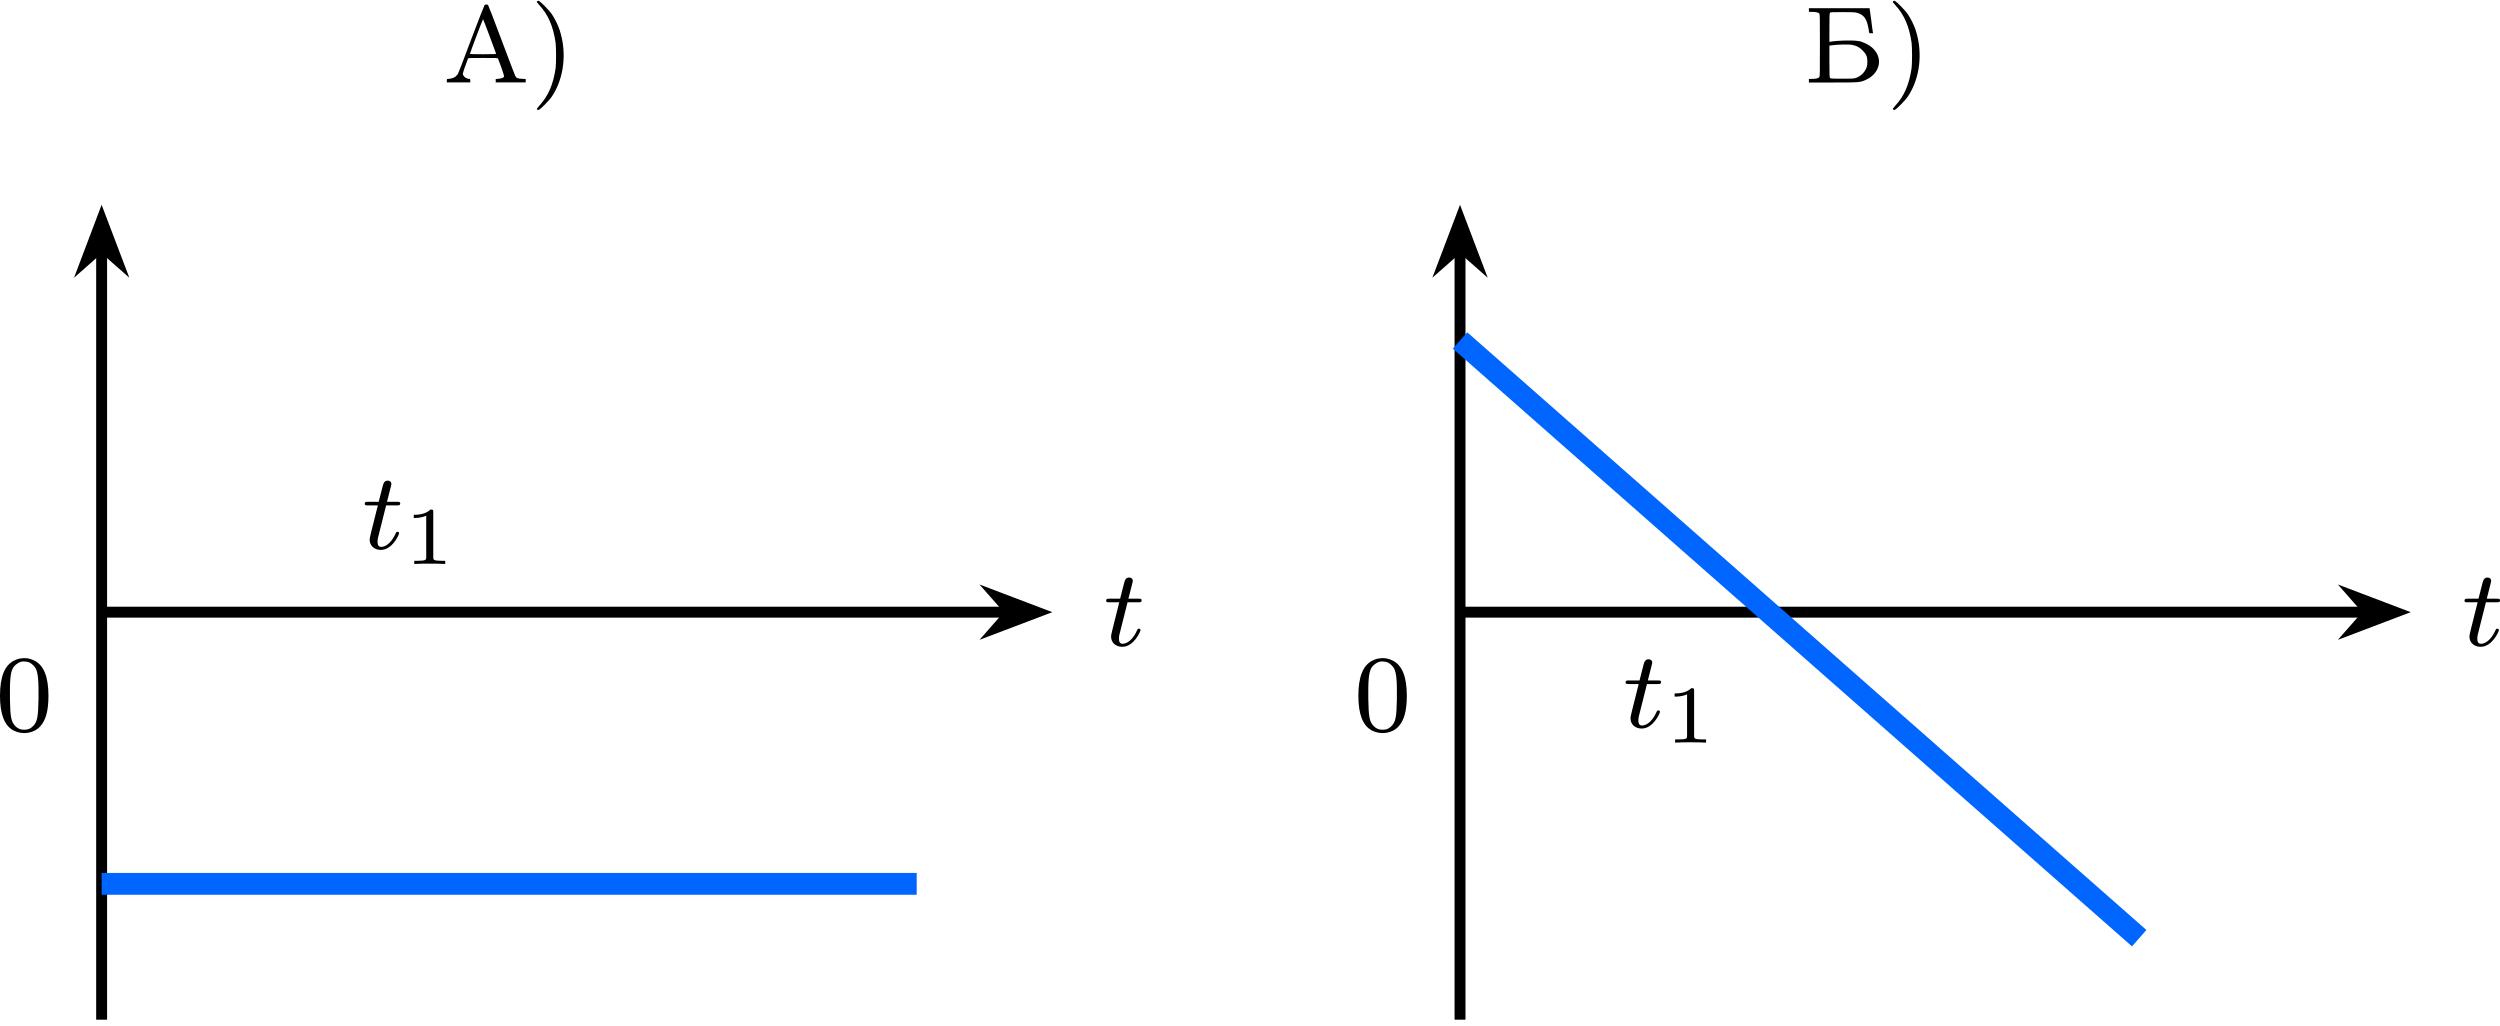
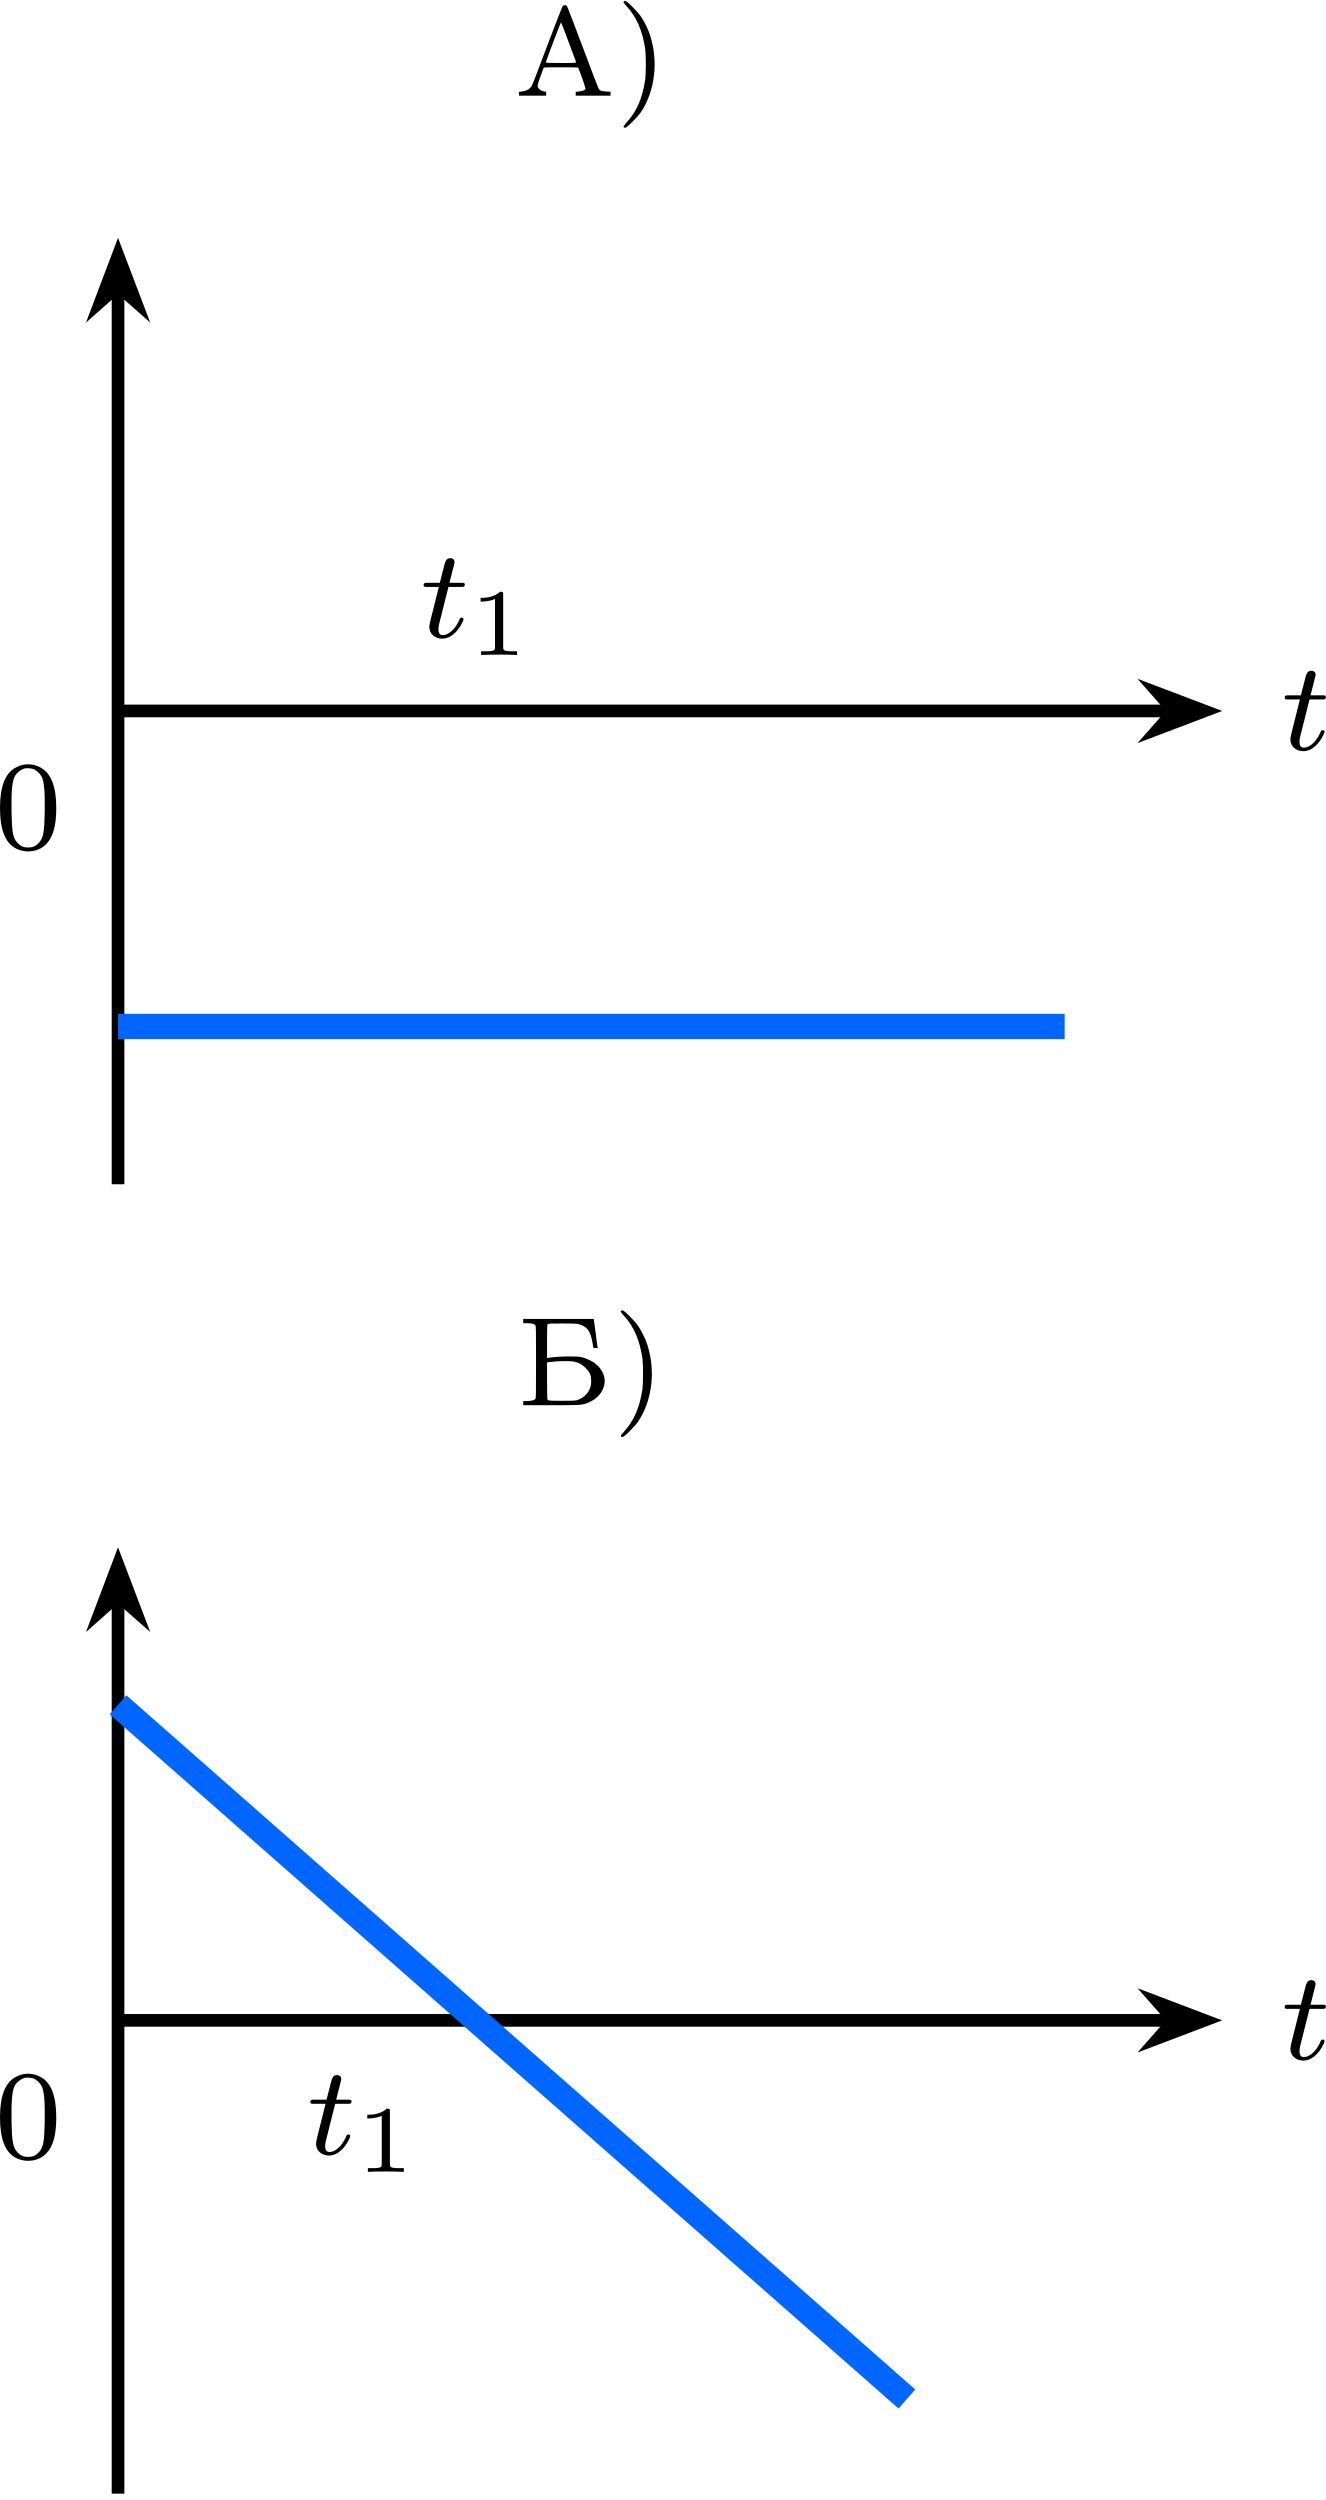
- <svg xmlns="http://www.w3.org/2000/svg" xmlns:xlink="http://www.w3.org/1999/xlink" version="1.1" width="237.374pt" height="97.337pt" viewBox="-66.361 -66.738 182.596 74.874">
+ <svg xmlns="http://www.w3.org/2000/svg" xmlns:xlink="http://www.w3.org/1999/xlink" version="1.1" width="108.397pt" height="204.389pt" viewBox="-66.361 -66.738 83.382 157.222">
  <defs>
    <path id="g1-49" d="M2.146-3.796C2.146-3.975 2.122-3.975 1.943-3.975C1.548-3.593 .938-3.593 .723-3.593V-3.359C.879-3.359 1.273-3.359 1.632-3.527V-.508C1.632-.311 1.632-.233 1.016-.233H.759V0C1.088-.024 1.554-.024 1.889-.024S2.69-.024 3.019 0V-.233H2.762C2.146-.233 2.146-.311 2.146-.508V-3.796Z" />
    <path id="g0-116" d="M1.761-3.172H2.542C2.694-3.172 2.79-3.172 2.79-3.324C2.79-3.435 2.686-3.435 2.55-3.435H1.825L2.112-4.567C2.144-4.686 2.144-4.726 2.144-4.734C2.144-4.902 2.016-4.981 1.881-4.981C1.61-4.981 1.554-4.766 1.467-4.407L1.219-3.435H.454C.303-3.435 .199-3.435 .199-3.284C.199-3.172 .303-3.172 .438-3.172H1.156L.677-1.259C.63-1.06 .558-.781 .558-.669C.558-.191 .948 .08 1.371 .08C2.224 .08 2.71-1.044 2.71-1.14C2.71-1.227 2.638-1.243 2.59-1.243C2.503-1.243 2.495-1.211 2.439-1.092C2.279-.709 1.881-.143 1.395-.143C1.227-.143 1.132-.255 1.132-.518C1.132-.669 1.156-.757 1.18-.861L1.761-3.172Z" />
    <path id="g2-41" d="M.51-5.922C.478-5.882 .51-5.834 .685-5.643C1.331-4.941 1.69-4.105 1.865-2.917C1.913-2.566 1.913-1.387 1.865-1.028C1.69 .143 1.331 .988 .685 1.682C.51 1.881 .478 1.929 .51 1.961C.598 2.064 .677 2.016 1.068 1.626C1.283 1.411 1.522 1.14 1.602 1.012C2.479-.303 2.702-2.168 2.168-3.81C2.056-4.168 1.817-4.647 1.602-4.973C1.522-5.101 1.283-5.372 1.068-5.587C.677-5.978 .598-6.025 .51-5.922Z" />
    <path id="g2-48" d="M1.753-5.268C1.666-5.252 1.498-5.197 1.379-5.133C.669-4.798 .327-3.945 .327-2.55C.327-1.196 .654-.367 1.315-.016C1.969 .319 2.782 .199 3.252-.303C3.674-.757 3.866-1.467 3.866-2.55C3.866-3.945 3.523-4.798 2.813-5.133C2.479-5.3 2.128-5.34 1.753-5.268ZM2.487-4.981C2.654-4.894 2.861-4.694 2.933-4.551C3.108-4.224 3.156-3.626 3.14-2.319C3.116-1.012 3.053-.669 2.766-.359C2.566-.151 2.383-.072 2.096-.072S1.626-.151 1.427-.359C1.14-.669 1.076-1.012 1.052-2.319C1.036-3.626 1.084-4.224 1.259-4.551C1.355-4.75 1.618-4.965 1.857-5.037C1.993-5.085 2.343-5.053 2.487-4.981Z" />
    <path id="g2-192" d="M3.021-5.659C2.997-5.635 2.558-4.511 2.048-3.164C1.53-1.769 1.1-.654 1.052-.59C1.004-.534 .925-.454 .877-.414C.765-.335 .51-.263 .367-.263C.271-.263 .263-.263 .263-.135V-.008H1.124H1.977V-.135C1.977-.239 1.969-.263 1.921-.263C1.682-.263 1.435-.454 1.435-.638C1.435-.717 1.61-1.235 1.809-1.745C1.833-1.793 1.913-1.793 2.909-1.793C3.897-1.793 3.985-1.793 4.001-1.745C4.24-1.14 4.463-.486 4.447-.438C4.423-.359 4.272-.295 4.041-.271L3.834-.255V-.135V-.008H4.933H6.025V-.135V-.255L5.738-.271C5.42-.287 5.34-.327 5.252-.502C5.22-.558 4.774-1.737 4.256-3.116S3.3-5.635 3.276-5.659C3.244-5.683 3.188-5.699 3.148-5.699C3.1-5.699 3.045-5.683 3.021-5.659ZM3.387-3.387C3.634-2.718 3.85-2.144 3.858-2.12C3.873-2.072 3.81-2.064 2.909-2.064C2.112-2.064 1.945-2.072 1.953-2.104C1.993-2.264 2.893-4.639 2.909-4.623S3.14-4.057 3.387-3.387Z" />
    <path id="g2-193" d="M.359-5.292V-5.157H.59C.885-5.157 1.044-5.117 1.116-5.037C1.164-4.973 1.164-4.814 1.164-2.71S1.164-.446 1.116-.391C1.044-.303 .885-.271 .59-.263H.359V-.128V0H2.096C4.081 0 4.113 0 4.575-.223C5.061-.454 5.38-.853 5.467-1.323C5.563-1.921 5.204-2.511 4.551-2.829C4.113-3.037 3.953-3.068 3.268-3.068C2.75-3.068 2.184-3.029 1.937-2.981L1.857-2.965V-3.993C1.857-4.838 1.865-5.037 1.897-5.085C1.937-5.141 1.985-5.141 2.805-5.141C3.443-5.141 3.714-5.133 3.834-5.101C4.368-4.965 4.591-4.67 4.718-3.913C4.742-3.77 4.766-3.634 4.766-3.618C4.766-3.61 4.83-3.595 4.902-3.595H5.045L5.029-3.69C5.013-3.746 4.965-4.113 4.918-4.511C4.862-4.91 4.814-5.276 4.806-5.332L4.79-5.428H2.574H.359ZM3.547-2.742C3.858-2.678 4.065-2.566 4.288-2.335C4.551-2.072 4.631-1.889 4.631-1.514C4.631-1.307 4.615-1.203 4.559-1.076C4.431-.741 4.176-.486 3.834-.351C3.674-.287 3.634-.279 2.805-.279C1.985-.279 1.937-.287 1.897-.343C1.865-.391 1.857-.598 1.857-1.546V-2.694L1.985-2.71C2.455-2.782 3.284-2.798 3.547-2.742Z" />
  </defs>
  <g id="page1">
    <g transform="matrix(1 0 0 1 24.9471 -38.6855)">
      <use x="-58.936" y="-22.027" xlink:href="#g2-192" />
      <use x="-52.594" y="-22.027" xlink:href="#g2-41" />
    </g>
    <path d="M-58.938 7.738V-48.566" stroke="#000" fill="none" stroke-width=".797" stroke-miterlimit="10" />
    <path d="M-58.938-50.656L-60.012-47.816L-58.938-48.766L-57.859-47.816Z" />
    <path d="M-58.938-50.656L-60.012-47.816L-58.938-48.766L-57.859-47.816Z" stroke="#000" fill="none" stroke-width=".797" stroke-miterlimit="10" />
    <path d="M-58.938-22.027H7.289" stroke="#000" fill="none" stroke-width=".797" stroke-miterlimit="10" />
    <path d="M9.379-22.027L6.539-23.105L7.488-22.027L6.539-20.949Z" />
    <path d="M9.379-22.027L6.539-23.105L7.488-22.027L6.539-20.949Z" stroke="#000" fill="none" stroke-width=".797" stroke-miterlimit="10" />
    <g transform="matrix(1 0 0 1 73.1676 2.4511)">
      <use x="-58.936" y="-22.027" xlink:href="#g0-116" />
    </g>
    <path d="M-58.938-2.184H.594" stroke="#06f" fill="none" stroke-width="1.594" stroke-miterlimit="10" />
    <g transform="matrix(1 0 0 1 19.016 -4.626)">
      <use x="-58.936" y="-22.027" xlink:href="#g0-116" />
      <use x="-55.878" y="-20.92" xlink:href="#g1-49" />
    </g>
    <g transform="matrix(1 0 0 1 -7.7521 8.6596)">
      <use x="-58.936" y="-22.027" xlink:href="#g2-48" />
    </g>
-     <g transform="matrix(1 0 0 1 124.3348 -38.6855)">
+     <g transform="matrix(1 0 0 1 25.1214 43.6615)">
      <use x="-58.936" y="-22.027" xlink:href="#g2-193" />
      <use x="-52.943" y="-22.027" xlink:href="#g2-41" />
    </g>
-     <path d="M40.277 7.738V-48.566" stroke="#000" fill="none" stroke-width=".797" stroke-miterlimit="10" />
-     <path d="M40.277-50.656L39.199-47.816L40.277-48.766L41.355-47.816Z" />
-     <path d="M40.277-50.656L39.199-47.816L40.277-48.766L41.355-47.816Z" stroke="#000" fill="none" stroke-width=".797" stroke-miterlimit="10" />
-     <path d="M40.277-22.027H106.504" stroke="#000" fill="none" stroke-width=".797" stroke-miterlimit="10" />
-     <path d="M108.594-22.027L105.754-23.105L106.703-22.027L105.754-20.949Z" />
-     <path d="M108.594-22.027L105.754-23.105L106.703-22.027L105.754-20.949Z" stroke="#000" fill="none" stroke-width=".797" stroke-miterlimit="10" />
-     <g transform="matrix(1 0 0 1 172.3807 2.4511)">
+     <path d="M-58.938 90.086V33.777" stroke="#000" fill="none" stroke-width=".797" stroke-miterlimit="10" />
+     <path d="M-58.938 31.691L-60.012 34.531L-58.938 33.578L-57.859 34.531Z" />
+     <path d="M-58.938 31.691L-60.012 34.531L-58.938 33.578L-57.859 34.531Z" stroke="#000" fill="none" stroke-width=".797" stroke-miterlimit="10" />
+     <path d="M-58.938 60.32H7.289" stroke="#000" fill="none" stroke-width=".797" stroke-miterlimit="10" />
+     <path d="M9.379 60.32L6.539 59.242L7.488 60.32L6.539 61.398Z" />
+     <path d="M9.379 60.32L6.539 59.242L7.488 60.32L6.539 61.398Z" stroke="#000" fill="none" stroke-width=".797" stroke-miterlimit="10" />
+     <g transform="matrix(1 0 0 1 73.1676 84.7981)">
      <use x="-58.936" y="-22.027" xlink:href="#g0-116" />
    </g>
-     <path d="M40.277-41.871L89.883 1.785" stroke="#06f" fill="none" stroke-width="1.594" stroke-miterlimit="10" />
-     <g transform="matrix(1 0 0 1 111.1059 8.4213)">
+     <path d="M-58.938 40.477L-9.328 84.133" stroke="#06f" fill="none" stroke-width="1.594" stroke-miterlimit="10" />
+     <g transform="matrix(1 0 0 1 11.8925 90.7683)">
      <use x="-58.936" y="-22.027" xlink:href="#g0-116" />
      <use x="-55.878" y="-20.92" xlink:href="#g1-49" />
    </g>
-     <g transform="matrix(1 0 0 1 91.4613 8.6596)">
+     <g transform="matrix(1 0 0 1 -7.7521 91.0066)">
      <use x="-58.936" y="-22.027" xlink:href="#g2-48" />
    </g>
  </g>
</svg>
